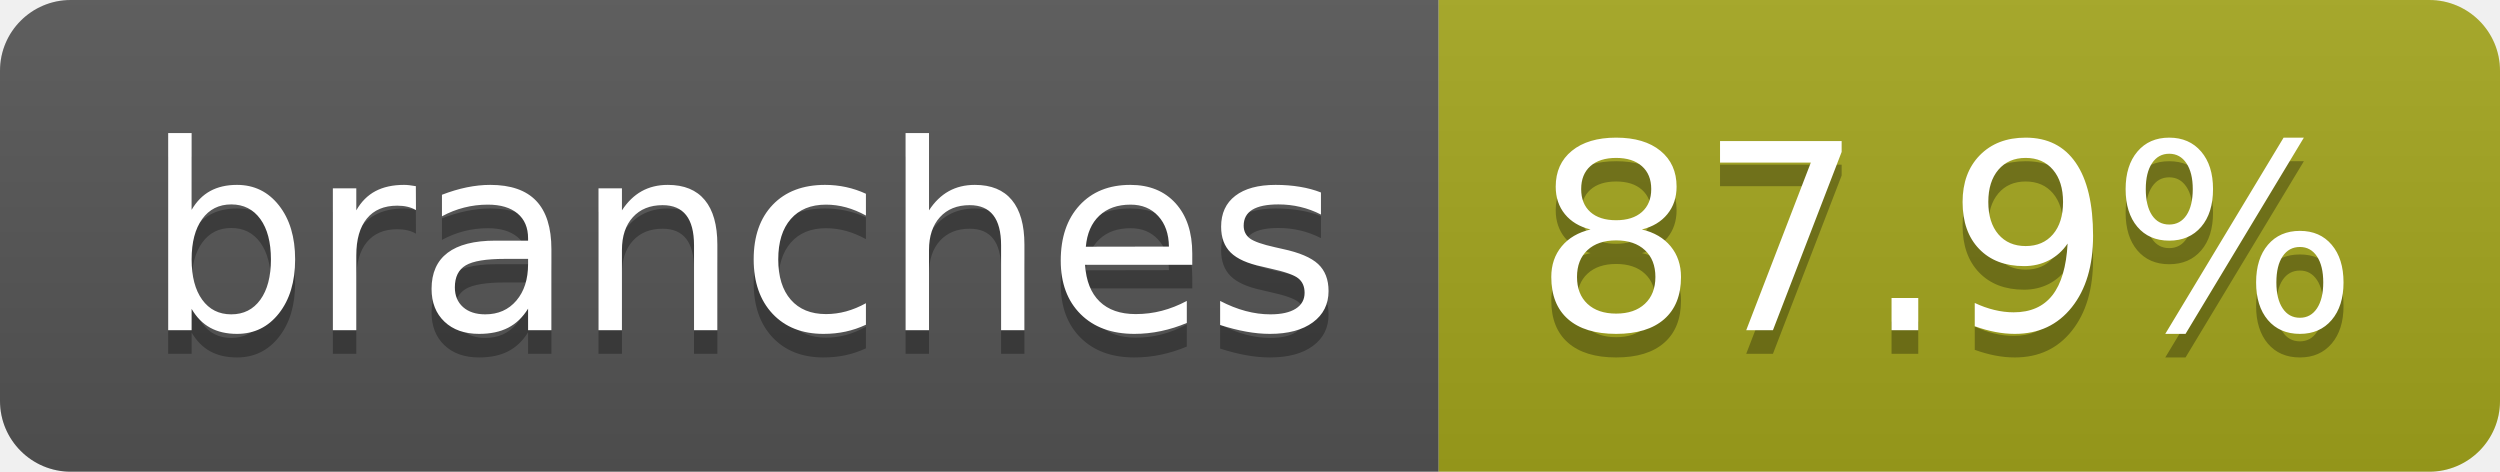
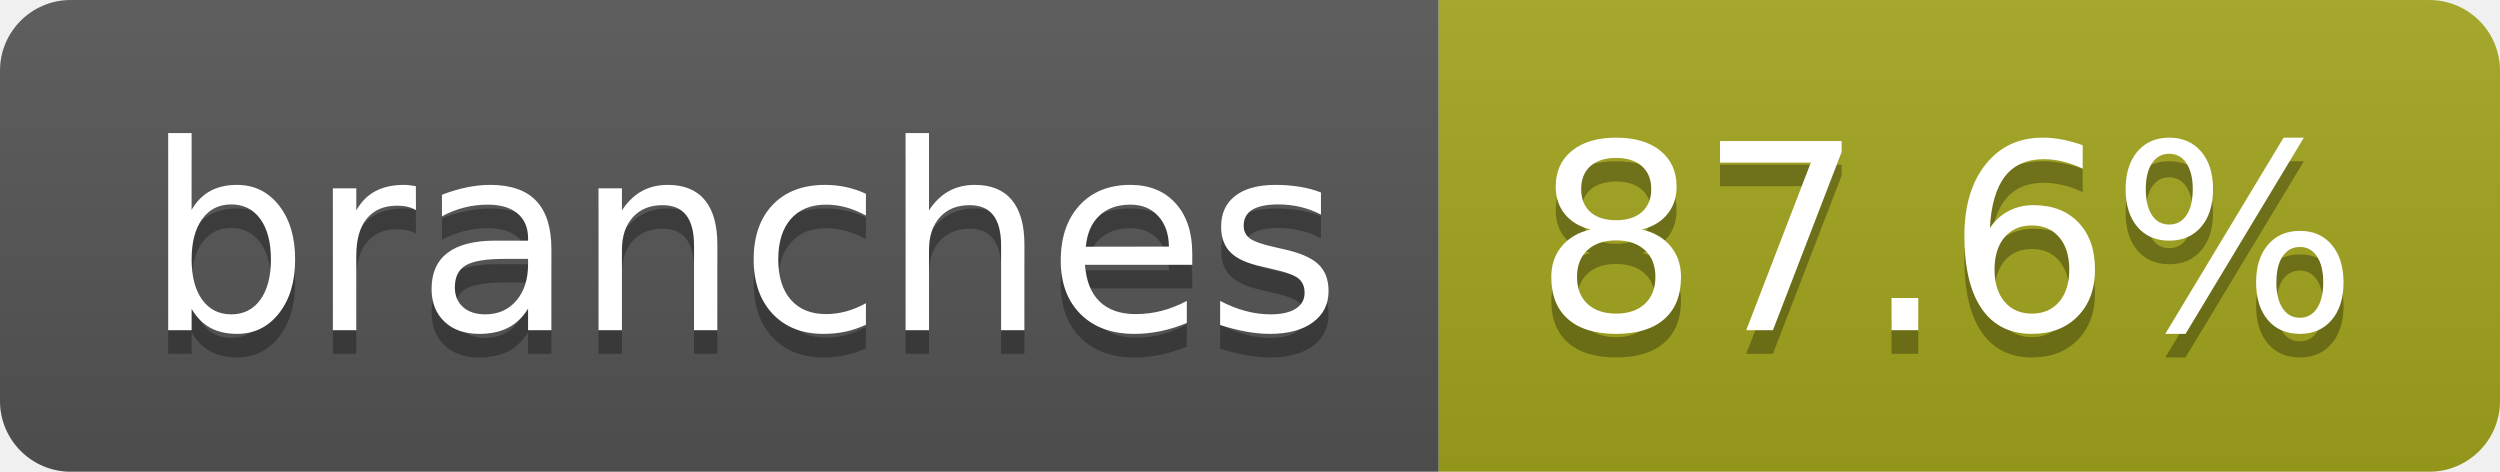
- <svg xmlns="http://www.w3.org/2000/svg" width="106" height="20" role="img" aria-label="branches: 87.9%">
+ <svg xmlns="http://www.w3.org/2000/svg" width="106" height="20" role="img" aria-label="branches: 87.6%">
  <linearGradient id="s" x2="0" y2="100%">
    <stop offset="0" stop-color="#bbb" stop-opacity=".1" />
    <stop offset="1" stop-opacity=".1" />
  </linearGradient>
  <clipPath id="r">
    <rect width="106" height="20" rx="3" fill="#fff" />
  </clipPath>
  <g clip-path="url(#r)">
    <rect width="61" height="20" fill="#555" />
    <rect x="61" width="45" height="20" fill="#a4a61d" />
    <rect width="106" height="20" fill="url(#s)" />
  </g>
  <g fill="#fff" text-anchor="middle" font-family="Verdana,Geneva,DejaVu Sans,sans-serif" text-rendering="geometricPrecision" font-size="110">
    <text aria-hidden="true" x="315" y="150" fill="#010101" fill-opacity=".3" transform="scale(.1)" textLength="507">branches</text>
    <text x="315" y="140" transform="scale(.1)" fill="#fff" textLength="507">branches</text>
-     <text aria-hidden="true" x="825" y="150" fill="#010101" fill-opacity=".3" transform="scale(.1)" textLength="350">87.9%</text>
-     <text x="825" y="140" transform="scale(.1)" fill="#fff" textLength="350">87.9%</text>
+     <text aria-hidden="true" x="825" y="150" fill="#010101" fill-opacity=".3" transform="scale(.1)" textLength="350">87.6%</text>
+     <text x="825" y="140" transform="scale(.1)" fill="#fff" textLength="350">87.6%</text>
  </g>
</svg>
